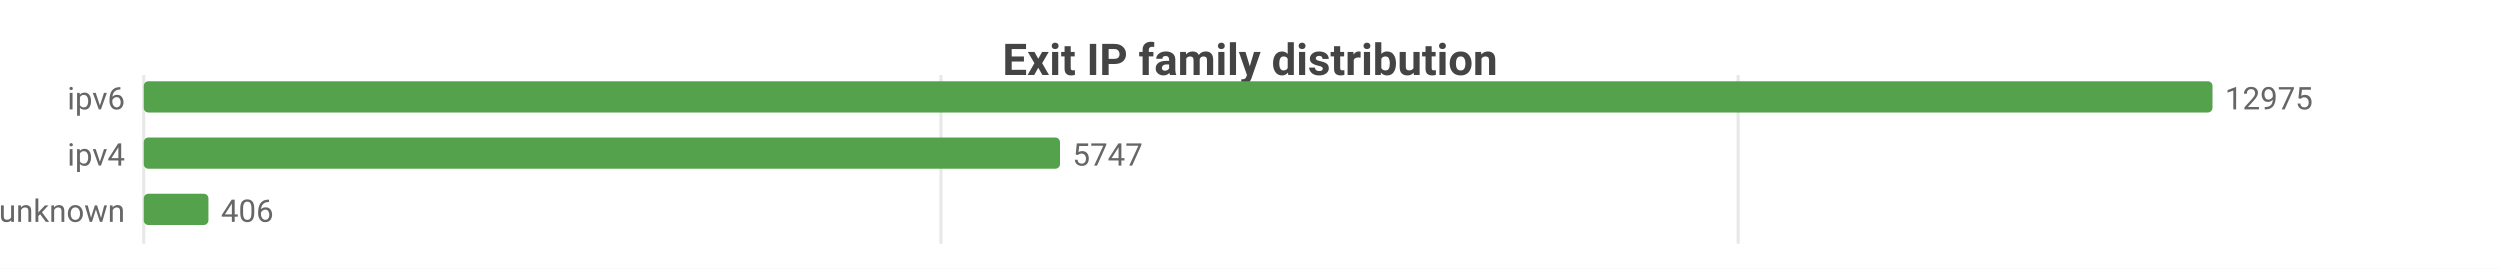
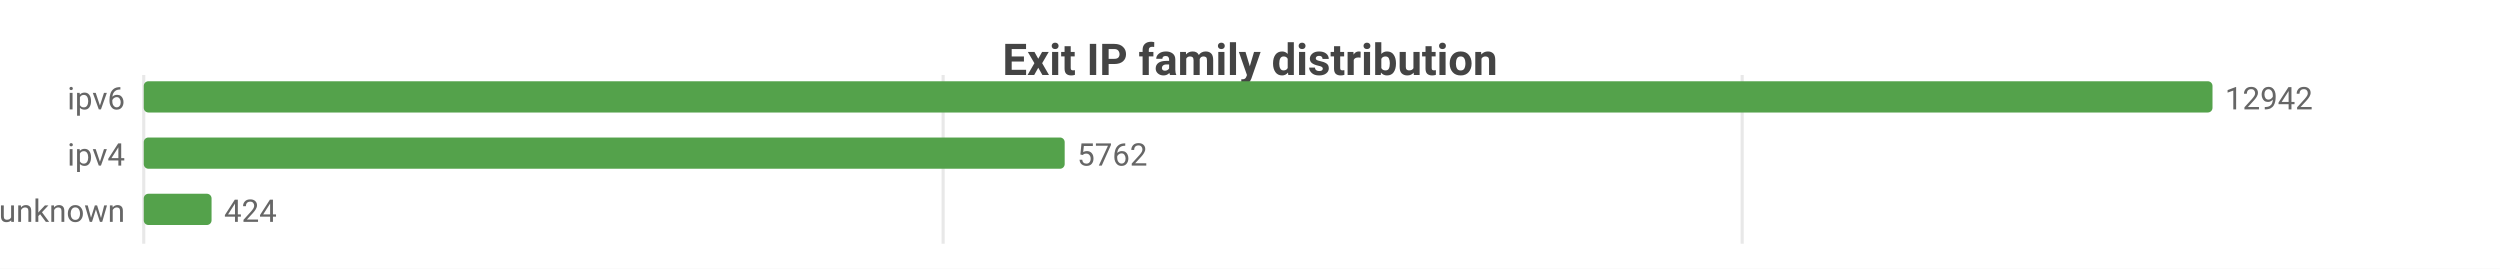
<svg xmlns="http://www.w3.org/2000/svg" width="800" height="86" viewBox="0 0 800 86">
  <rect width="800" height="86" fill="#ffffff" />
  <style>text{font-family:system-ui,-apple-system,'Segoe UI',Roboto,sans-serif}.g{stroke:#e8e8e8;stroke-width:1}.a{stroke:#999;stroke-width:1}.t{font-size:10px;fill:#666}.m{font-size:10px;text-anchor:middle;fill:#666}.e{font-size:10px;text-anchor:end;fill:#666}.l{font-size:11px;fill:#333}.tt{font-size:14px;font-weight:600;text-anchor:middle;fill:#444}.em{font-size:13px;text-anchor:middle;fill:#999}</style>
  <text class="tt" x="400.0" y="24">Exit IP family distribution</text>
  <line class="g" x1="46" y1="24" x2="46" y2="78" />
-   <line class="g" x1="301.1" y1="24" x2="301.1" y2="78" />
-   <line class="g" x1="556.2" y1="24" x2="556.2" y2="78" />
+   <line class="g" x1="301.8" y1="24" x2="301.8" y2="78" />
+   <line class="g" x1="557.5" y1="24" x2="557.5" y2="78" />
  <text class="e" x="40" y="35">ipv6</text>
  <rect x="46" y="26" width="662" height="10" fill="#54a24b" rx="1.5" />
-   <text class="t" x="712" y="35">12975</text>
+   <text class="t" x="712" y="35">12942</text>
  <text class="e" x="40" y="53">ipv4</text>
-   <rect x="46" y="44" width="293.2" height="10" fill="#54a24b" rx="1.5" />
-   <text class="t" x="343.2" y="53">5747</text>
+   <rect x="46" y="44" width="294.7" height="10" fill="#54a24b" rx="1.5" />
+   <text class="t" x="344.7" y="53">5762</text>
  <text class="e" x="40" y="71">unknown</text>
-   <rect x="46" y="62" width="20.7" height="10" fill="#54a24b" rx="1.5" />
-   <text class="t" x="70.7" y="71">406</text>
+   <rect x="46" y="62" width="21.7" height="10" fill="#54a24b" rx="1.5" />
+   <text class="t" x="71.7" y="71">424</text>
</svg>
